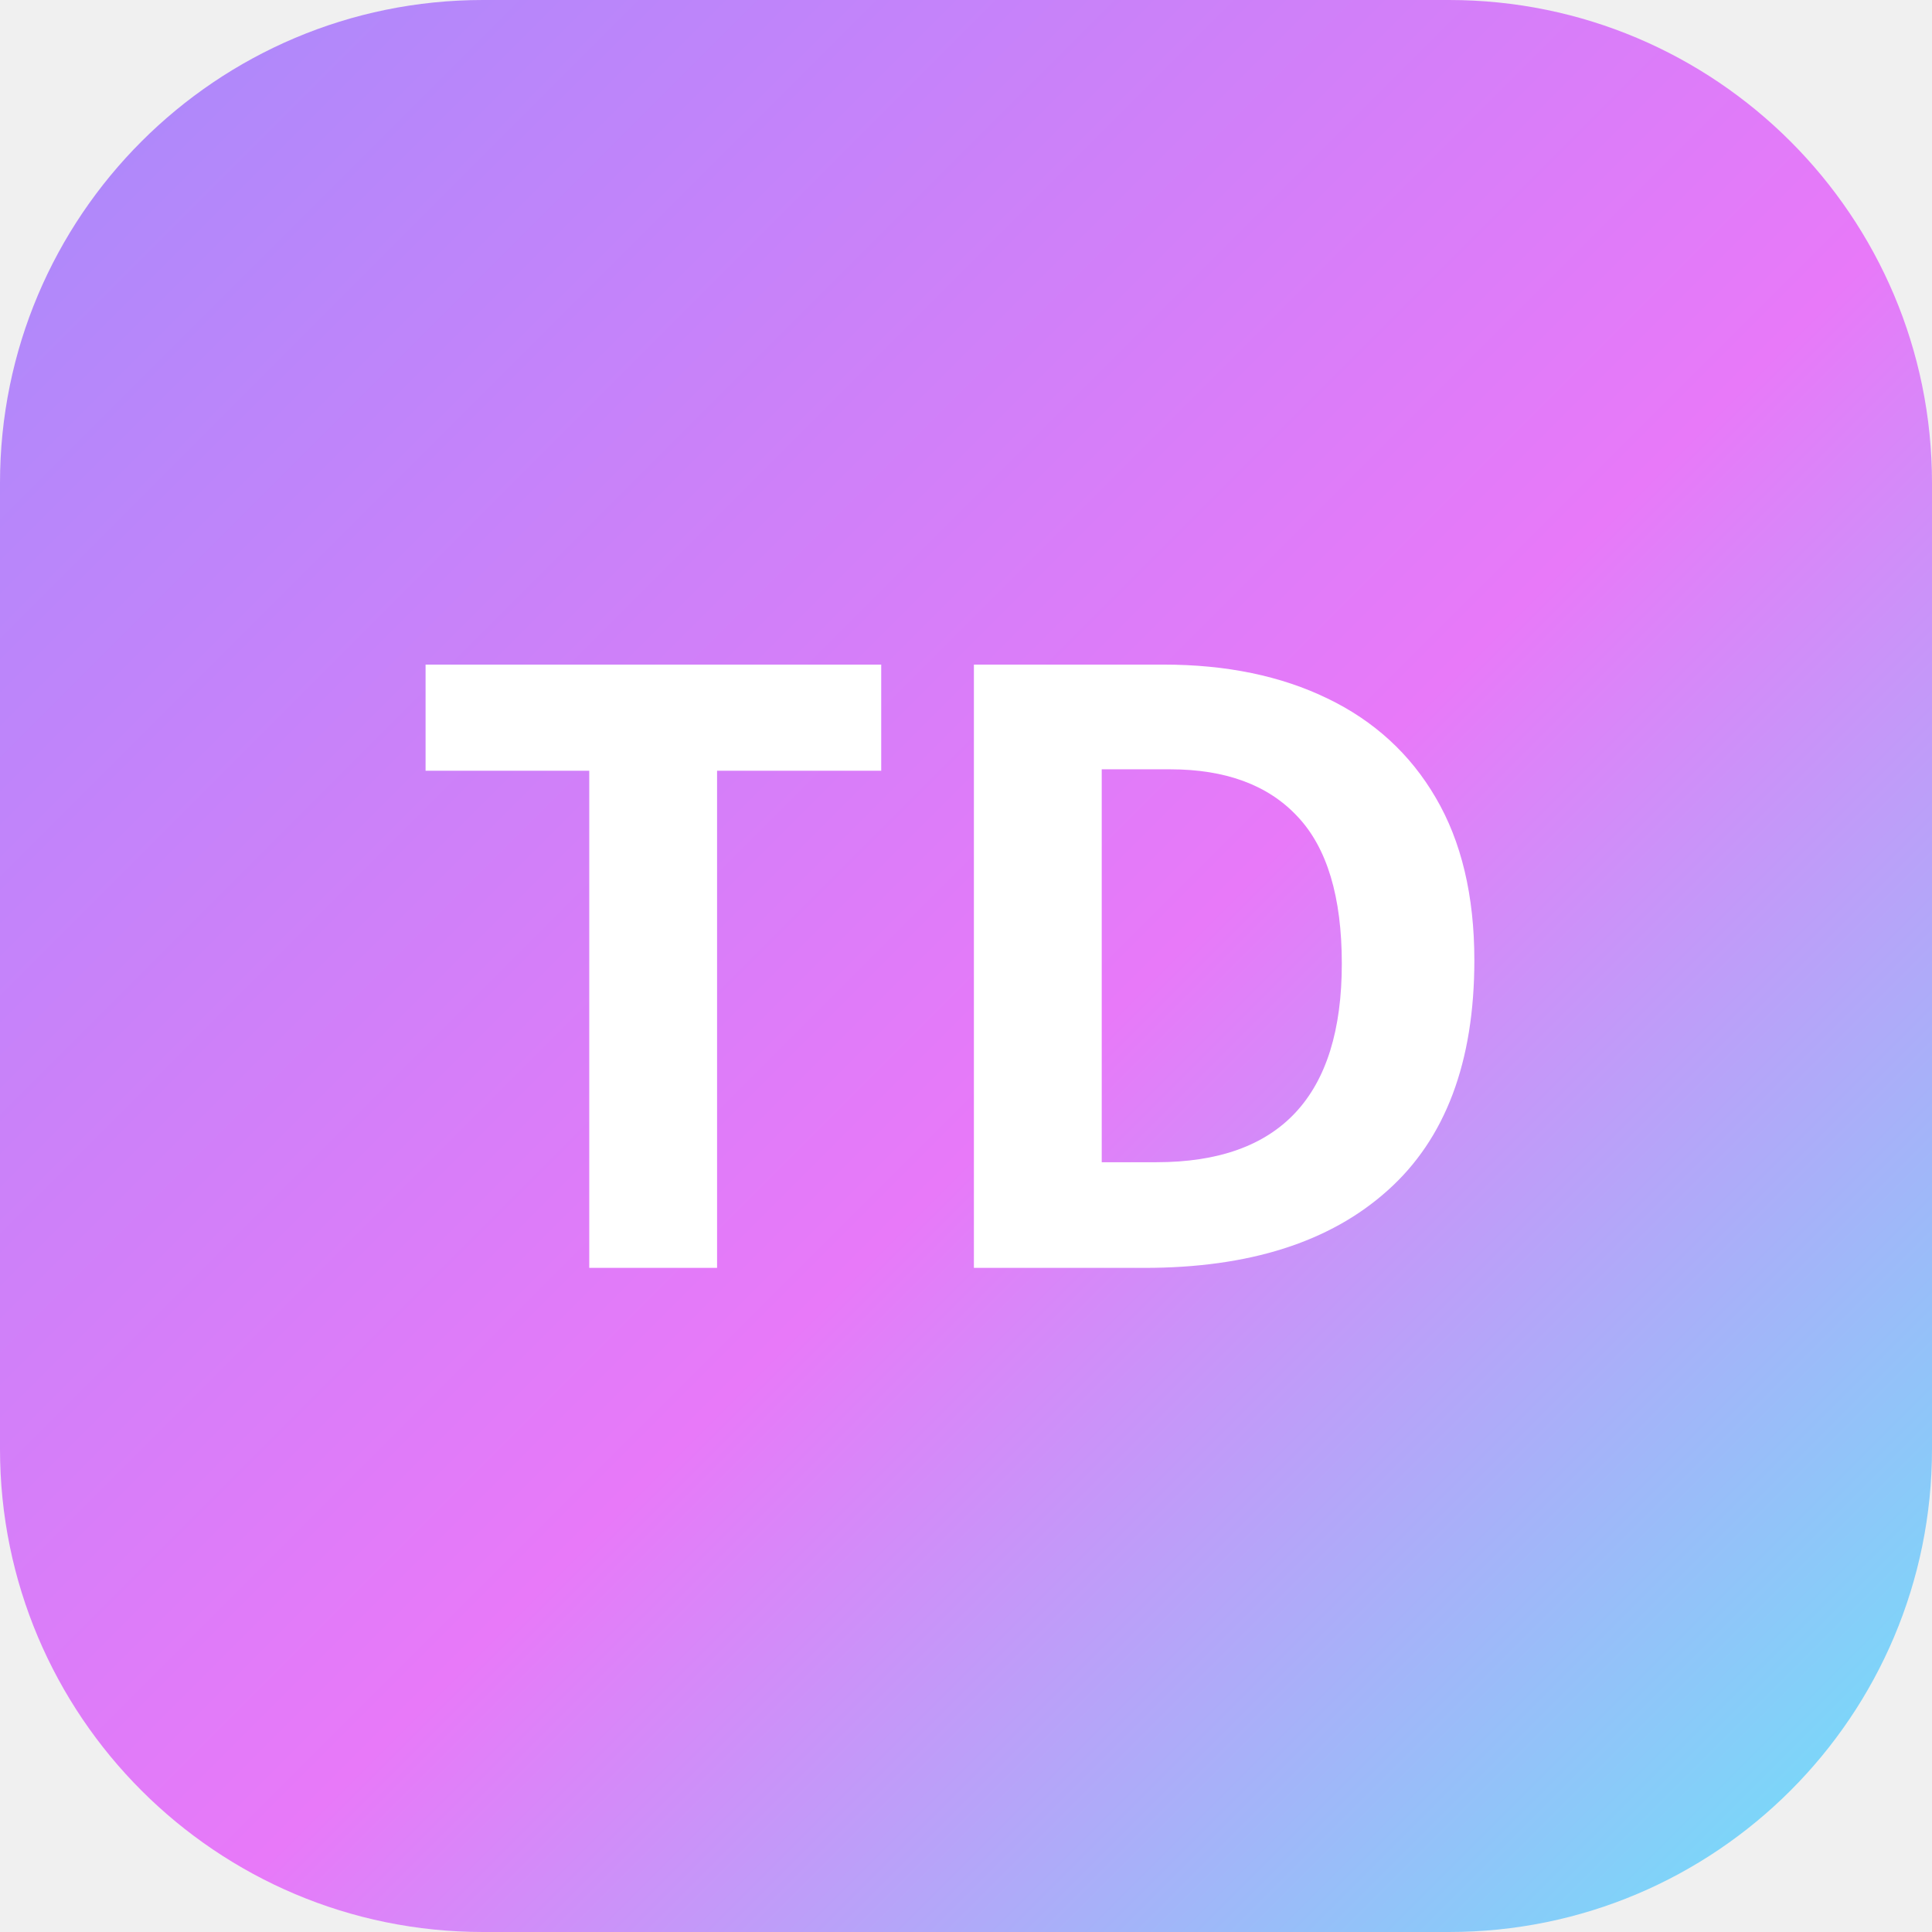
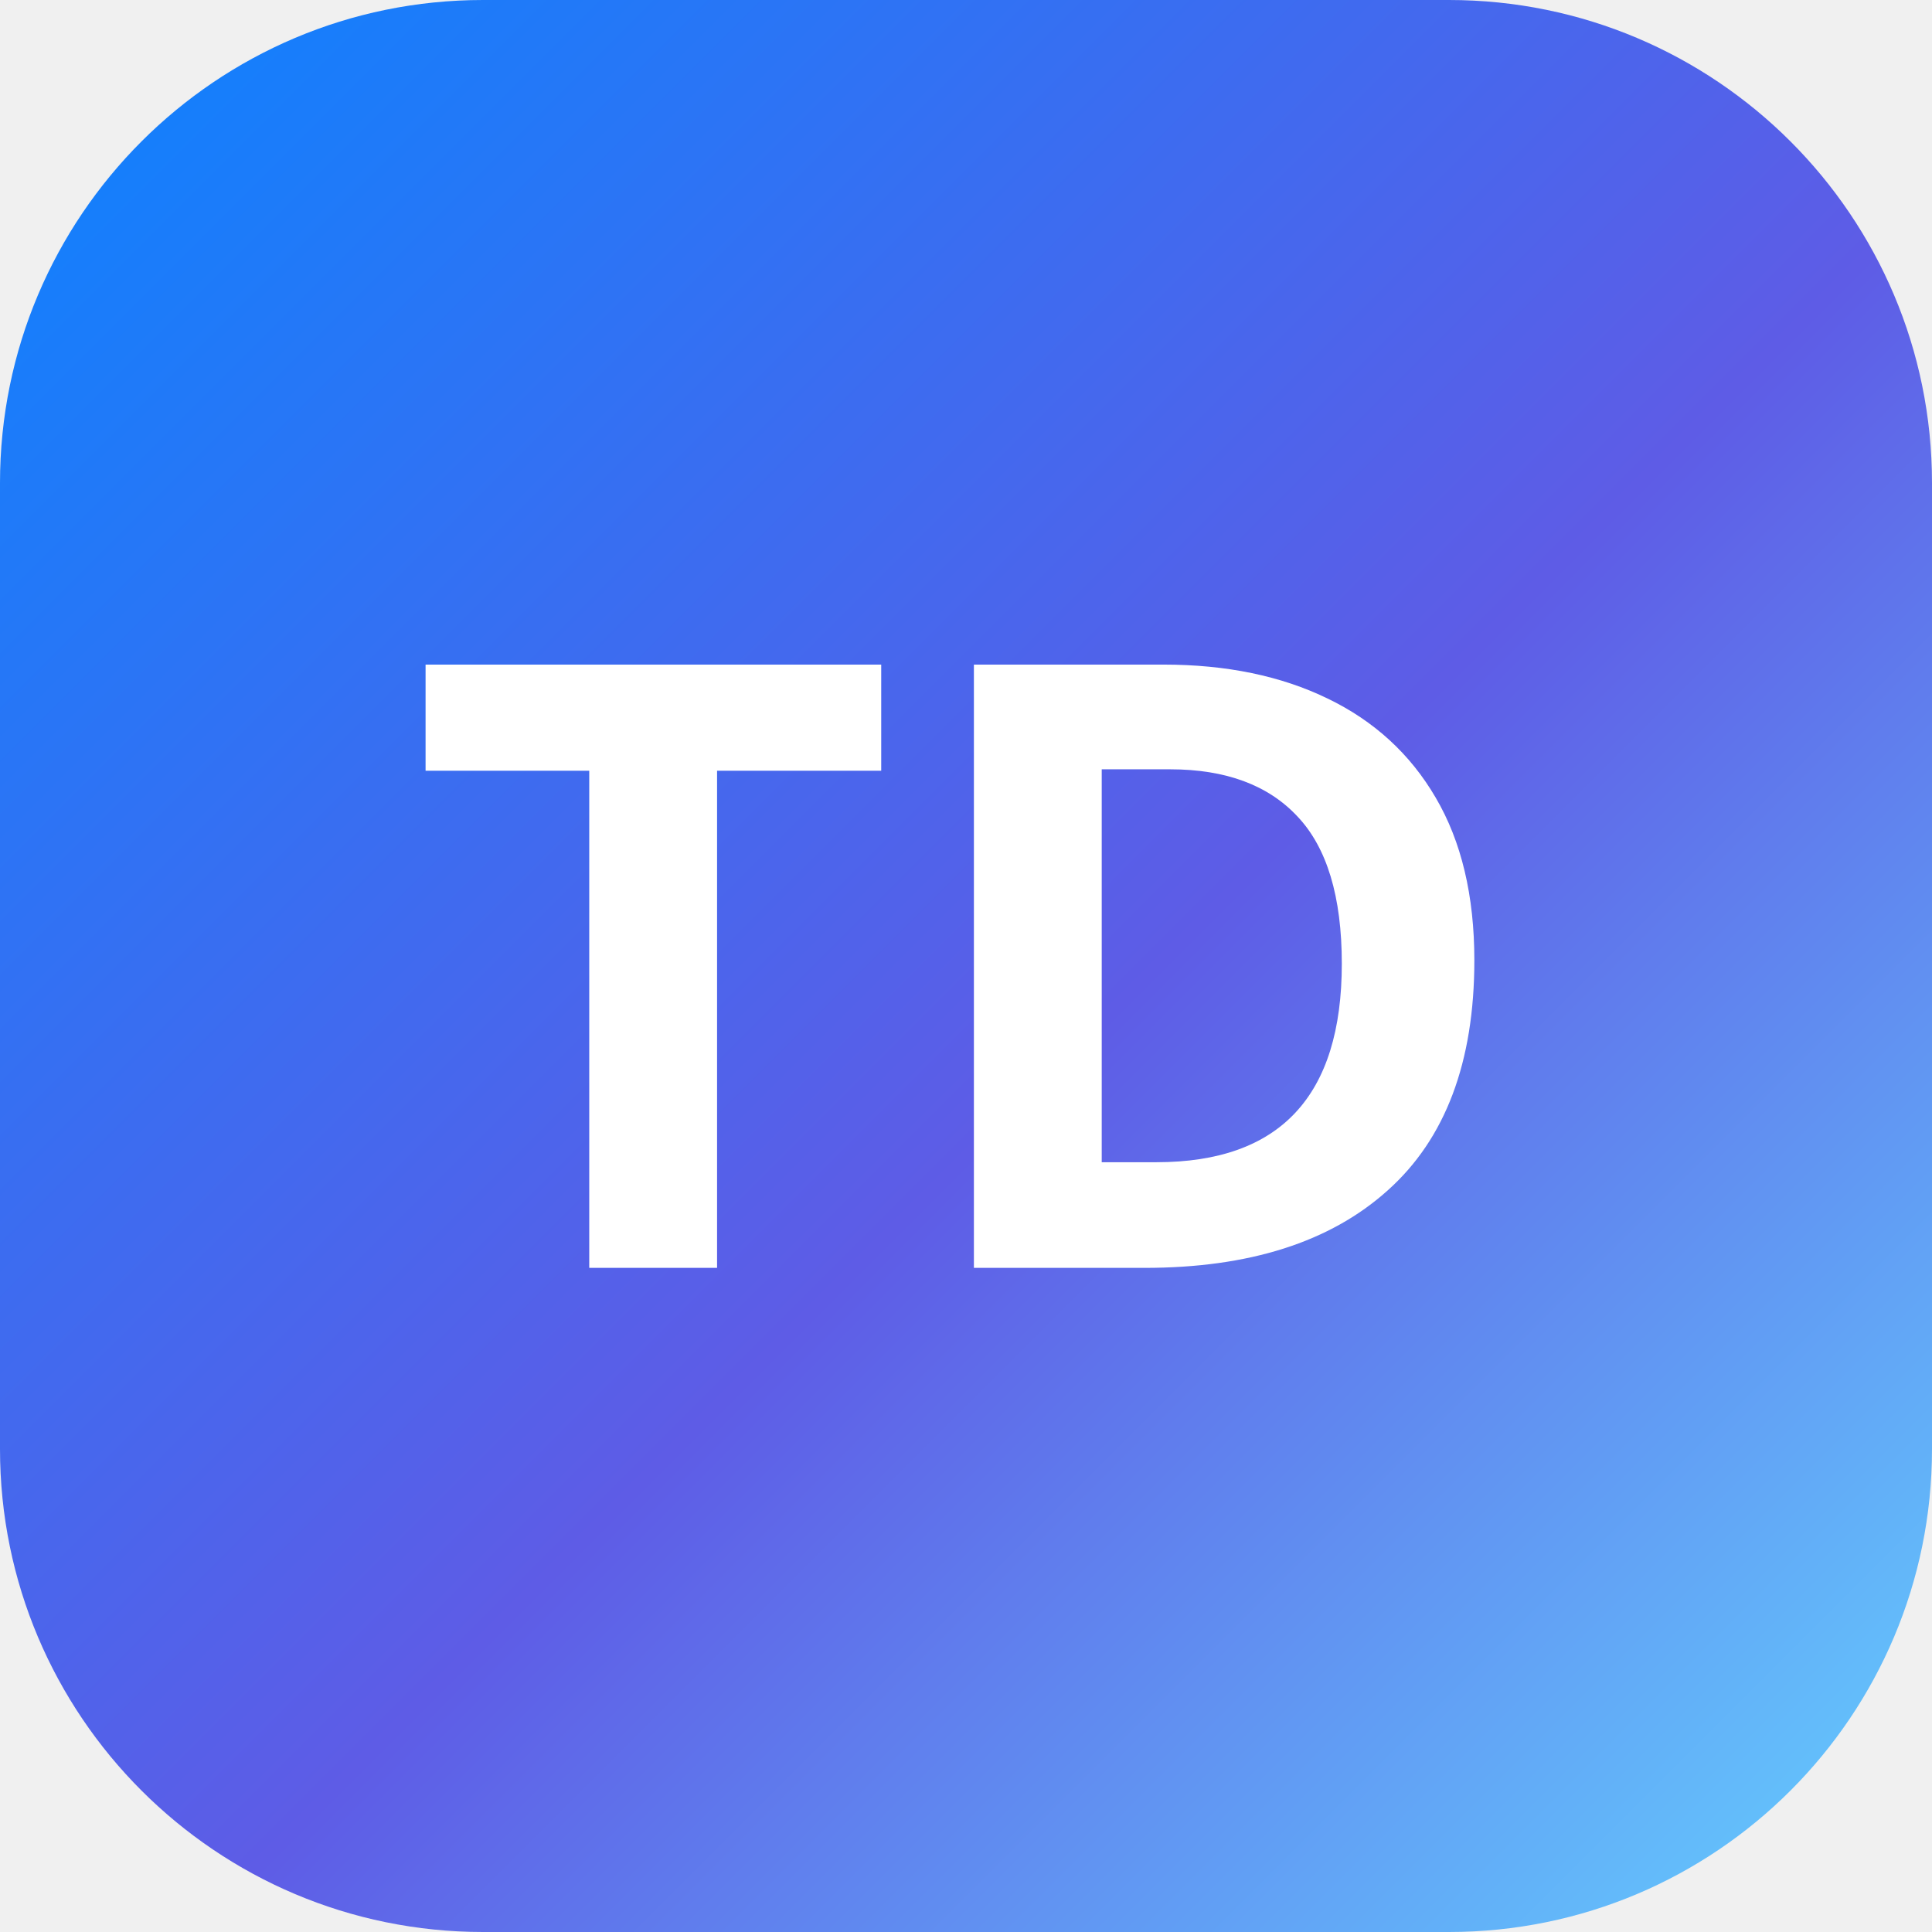
<svg xmlns="http://www.w3.org/2000/svg" viewBox="0 0 64 64">
  <defs>
    <linearGradient id="g" x1="0" y1="0" x2="1" y2="1">
-       <stop offset="0%" stop-color="#a78bfa" />
-       <stop offset="55%" stop-color="#e879f9" />
-       <stop offset="100%" stop-color="#67e8f9" />
+       <stop offset="0%" stop-color="#0a84ff" />
+       <stop offset="55%" stop-color="#5e5ce6" />
+       <stop offset="100%" stop-color="#64d2ff" />
    </linearGradient>
  </defs>
  <rect width="64" height="64" rx="16" fill="url(#g)" />
  <text x="32" y="42" font-family="ui-sans-serif, system-ui, sans-serif" font-size="28" font-weight="900" fill="white" text-anchor="middle">TD</text>
</svg>
